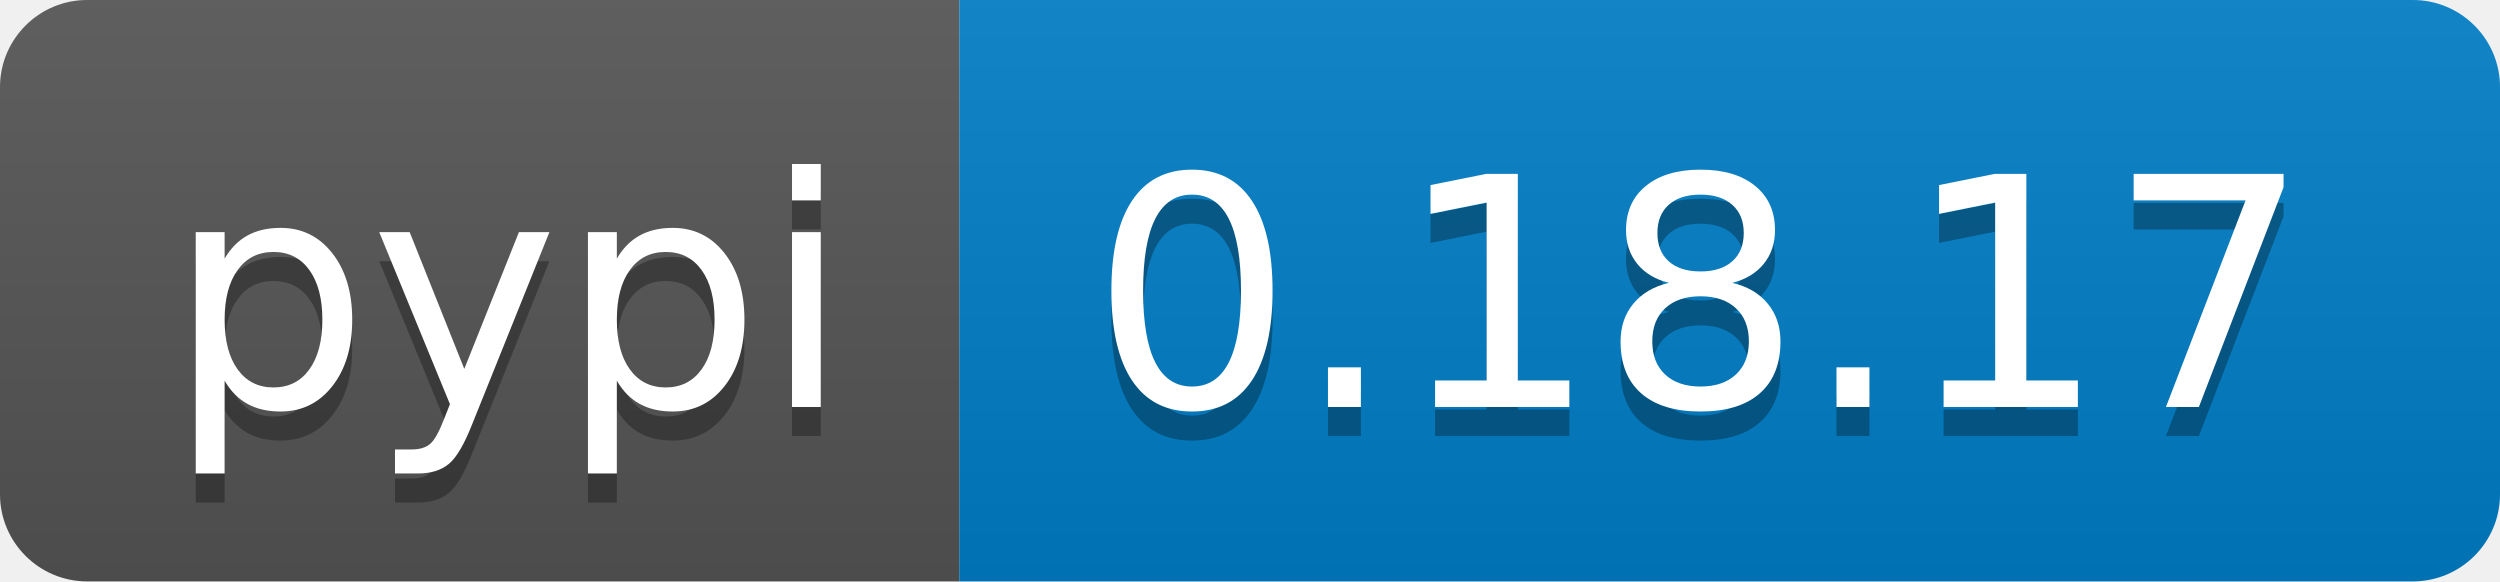
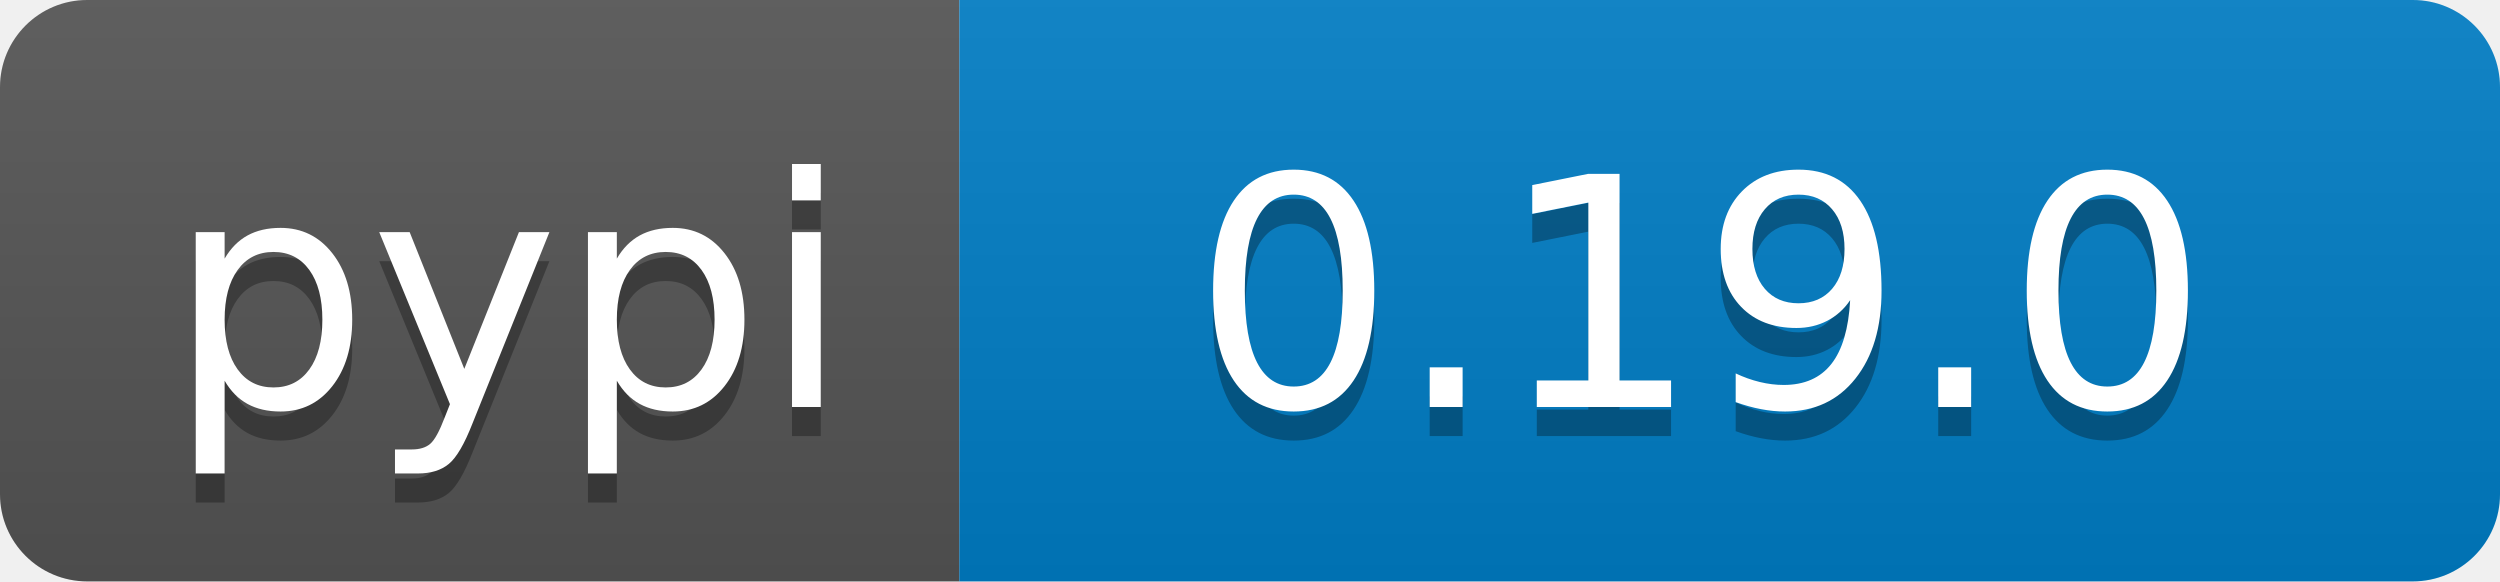
<svg xmlns="http://www.w3.org/2000/svg" width="86" height="20">
  <linearGradient id="b" x2="0" y2="100%">
    <stop offset="0" stop-color="#bbb" stop-opacity=".1" />
    <stop offset="1" stop-opacity=".1" />
  </linearGradient>
  <clipPath id="a">
    <rect width="86" height="20" rx="3" fill="#fff" />
  </clipPath>
  <g clip-path="url(#a)">
    <path fill="#555" d="M0 0h33v20H0z" />
    <path fill="#007ec6" d="M33 0h53v20H33z" />
    <path fill="url(#b)" d="M0 0h86v20H0z" />
  </g>
  <g fill="#fff" text-anchor="middle" font-family="DejaVu Sans,Verdana,Geneva,sans-serif" font-size="110">
    <text x="175" y="150" fill="#010101" fill-opacity=".3" transform="scale(.1)" textLength="230">pypi</text>
    <text x="175" y="140" transform="scale(.1)" textLength="230">pypi</text>
-     <text x="585" y="150" fill="#010101" fill-opacity=".3" transform="scale(.1)" textLength="430">0.18.17</text>
-     <text x="585" y="140" transform="scale(.1)" textLength="430">0.18.17</text>
+     <text x="585" y="150" fill="#010101" fill-opacity=".3" transform="scale(.1)" textLength="430">0.19.0</text>
+     <text x="585" y="140" transform="scale(.1)" textLength="430">0.19.0</text>
  </g>
</svg>
